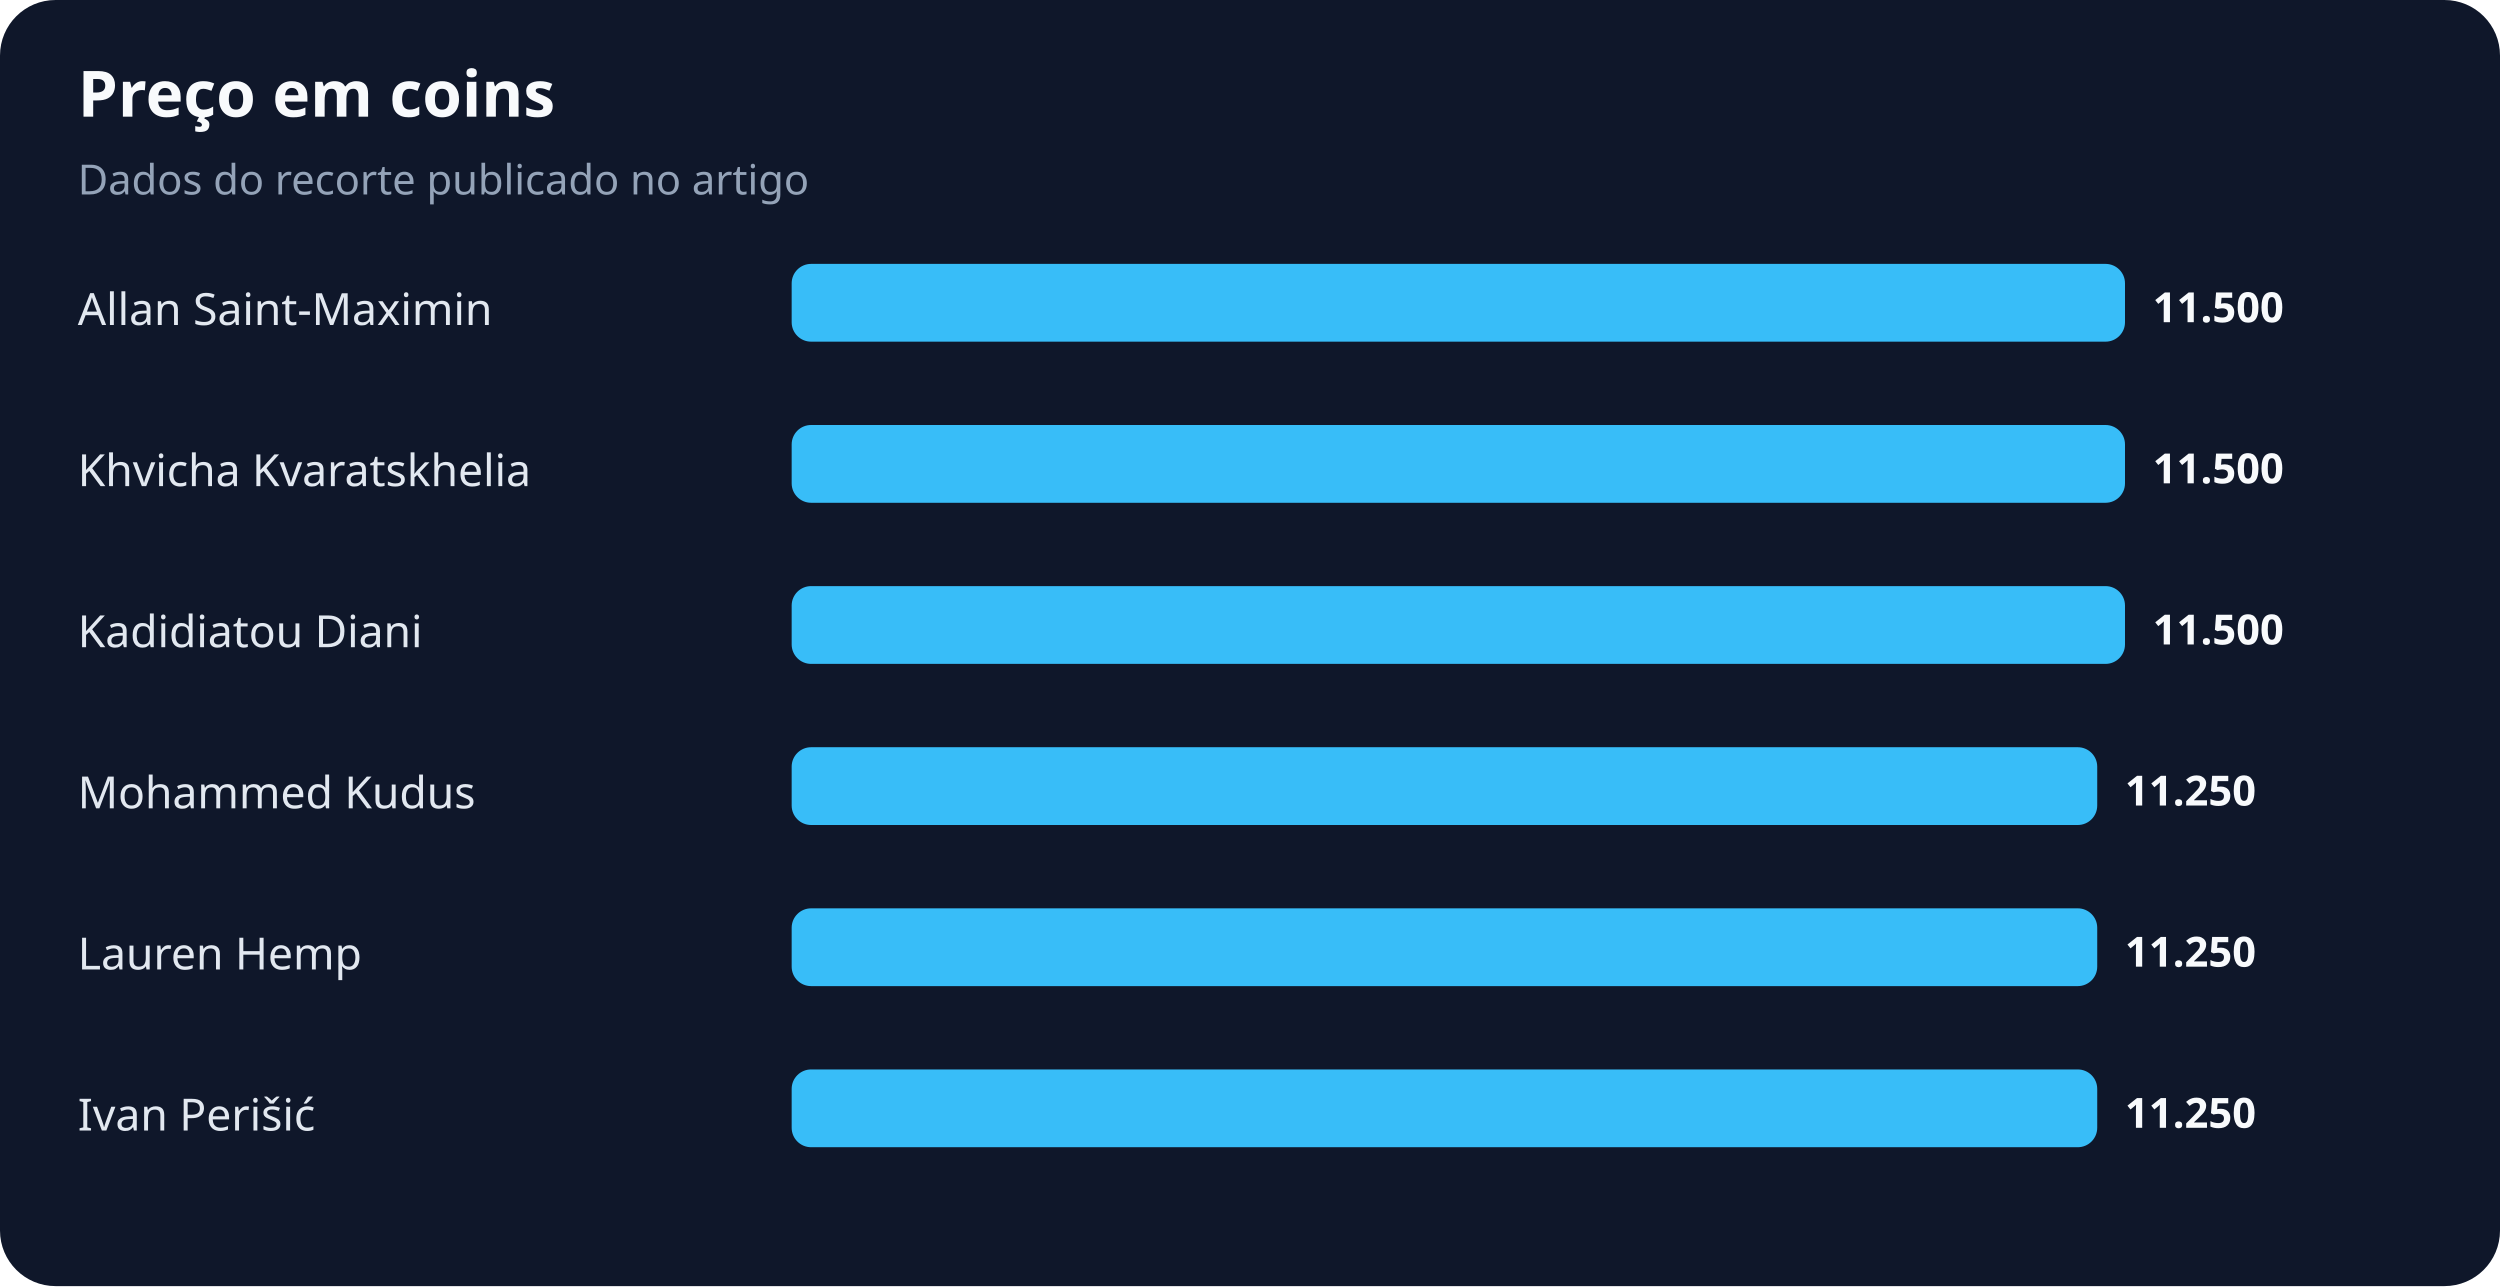
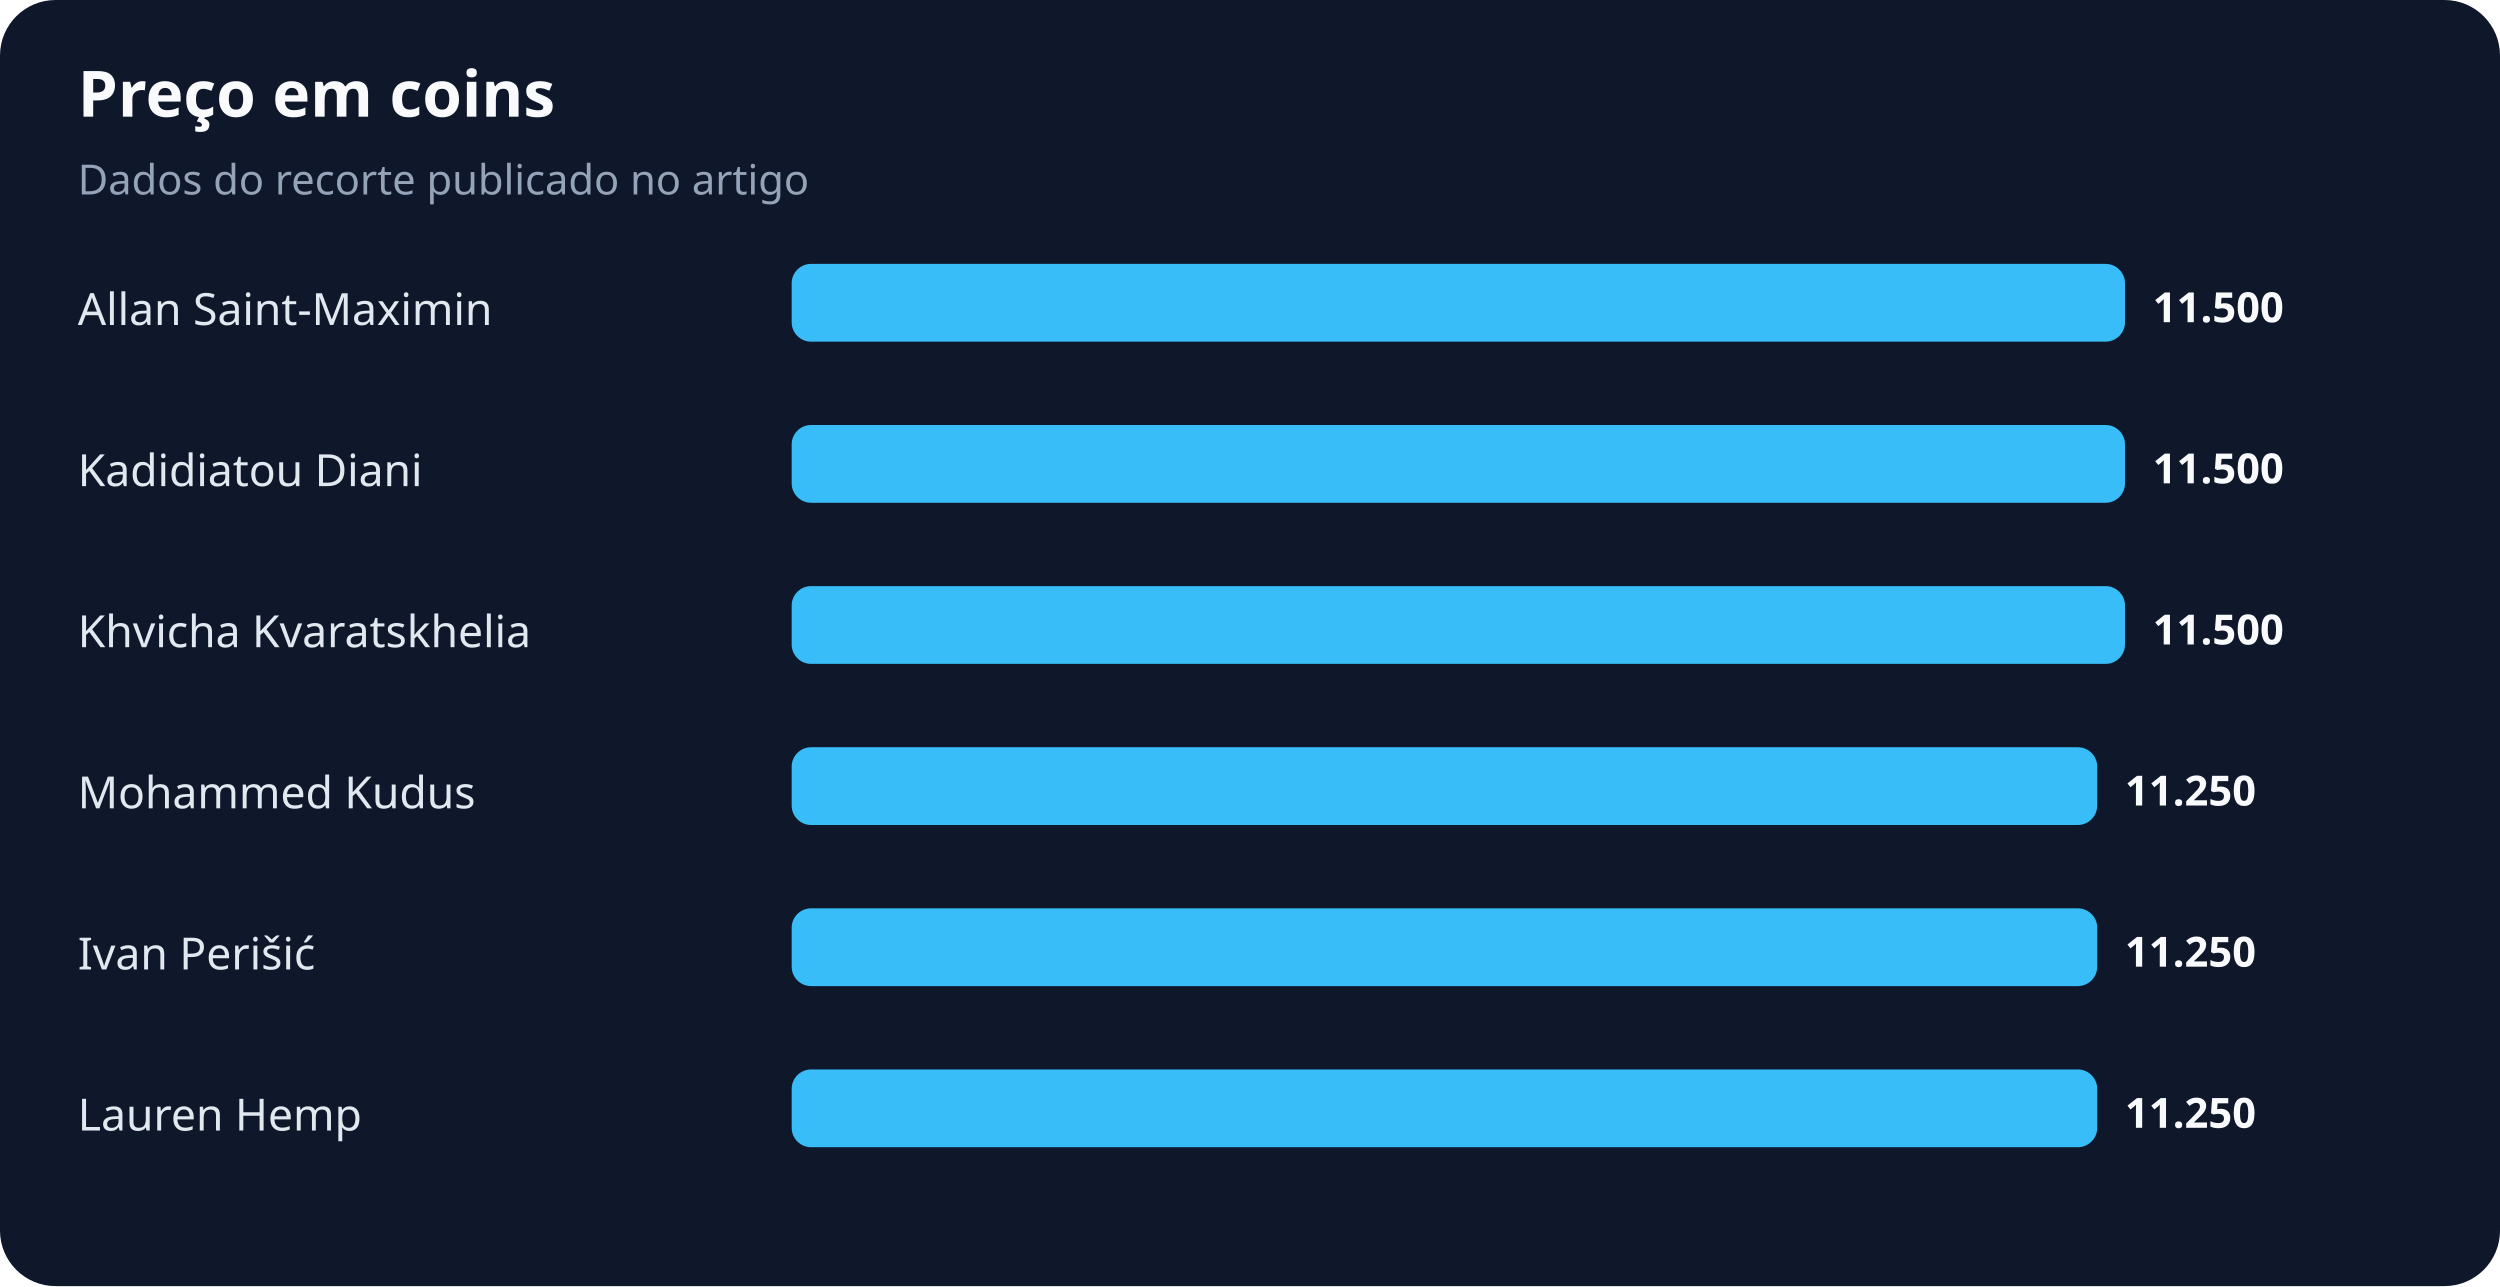
<svg xmlns="http://www.w3.org/2000/svg" width="900" height="463" viewBox="0 0 900 463" role="img" aria-labelledby="title desc">
  <rect width="100%" height="100%" rx="20" fill="#0f172a" />
  <text x="28" y="42" fill="#f8fafc" font-family="system-ui,sans-serif" font-size="23" font-weight="700">Preço em coins</text>
  <text x="28" y="70" fill="#94a3b8" font-family="system-ui,sans-serif" font-size="15">Dados do recorte publicado no artigo</text>
  <text x="28" y="117" fill="#e2e8f0" font-family="system-ui,sans-serif" font-size="16">Allan Saint-Maximin</text>
  <rect x="285" y="95" width="480" height="28" rx="7" fill="#38bdf8" />
  <text x="775" y="116" fill="#f8fafc" font-family="system-ui,sans-serif" font-size="15" font-weight="700">11.500</text>
-   <text x="28" y="175" fill="#e2e8f0" font-family="system-ui,sans-serif" font-size="16">Khvicha Kvaratskhelia</text>
+   <text x="28" y="175" fill="#e2e8f0" font-family="system-ui,sans-serif" font-size="16">Kadidiatou Diani</text>
  <rect x="285" y="153" width="480" height="28" rx="7" fill="#38bdf8" />
  <text x="775" y="174" fill="#f8fafc" font-family="system-ui,sans-serif" font-size="15" font-weight="700">11.500</text>
-   <text x="28" y="233" fill="#e2e8f0" font-family="system-ui,sans-serif" font-size="16">Kadidiatou Diani</text>
+   <text x="28" y="233" fill="#e2e8f0" font-family="system-ui,sans-serif" font-size="16">Khvicha Kvaratskhelia</text>
  <rect x="285" y="211" width="480" height="28" rx="7" fill="#38bdf8" />
  <text x="775" y="232" fill="#f8fafc" font-family="system-ui,sans-serif" font-size="15" font-weight="700">11.500</text>
  <text x="28" y="291" fill="#e2e8f0" font-family="system-ui,sans-serif" font-size="16">Mohammed Kudus</text>
  <rect x="285" y="269" width="470" height="28" rx="7" fill="#38bdf8" />
  <text x="765" y="290" fill="#f8fafc" font-family="system-ui,sans-serif" font-size="15" font-weight="700">11.250</text>
-   <text x="28" y="349" fill="#e2e8f0" font-family="system-ui,sans-serif" font-size="16">Lauren Hemp</text>
+   <text x="28" y="349" fill="#e2e8f0" font-family="system-ui,sans-serif" font-size="16">Ivan Perišić</text>
  <rect x="285" y="327" width="470" height="28" rx="7" fill="#38bdf8" />
  <text x="765" y="348" fill="#f8fafc" font-family="system-ui,sans-serif" font-size="15" font-weight="700">11.250</text>
-   <text x="28" y="407" fill="#e2e8f0" font-family="system-ui,sans-serif" font-size="16">Ivan Perišić</text>
+   <text x="28" y="407" fill="#e2e8f0" font-family="system-ui,sans-serif" font-size="16">Lauren Hemp</text>
  <rect x="285" y="385" width="470" height="28" rx="7" fill="#38bdf8" />
  <text x="765" y="406" fill="#f8fafc" font-family="system-ui,sans-serif" font-size="15" font-weight="700">11.250</text>
</svg>
